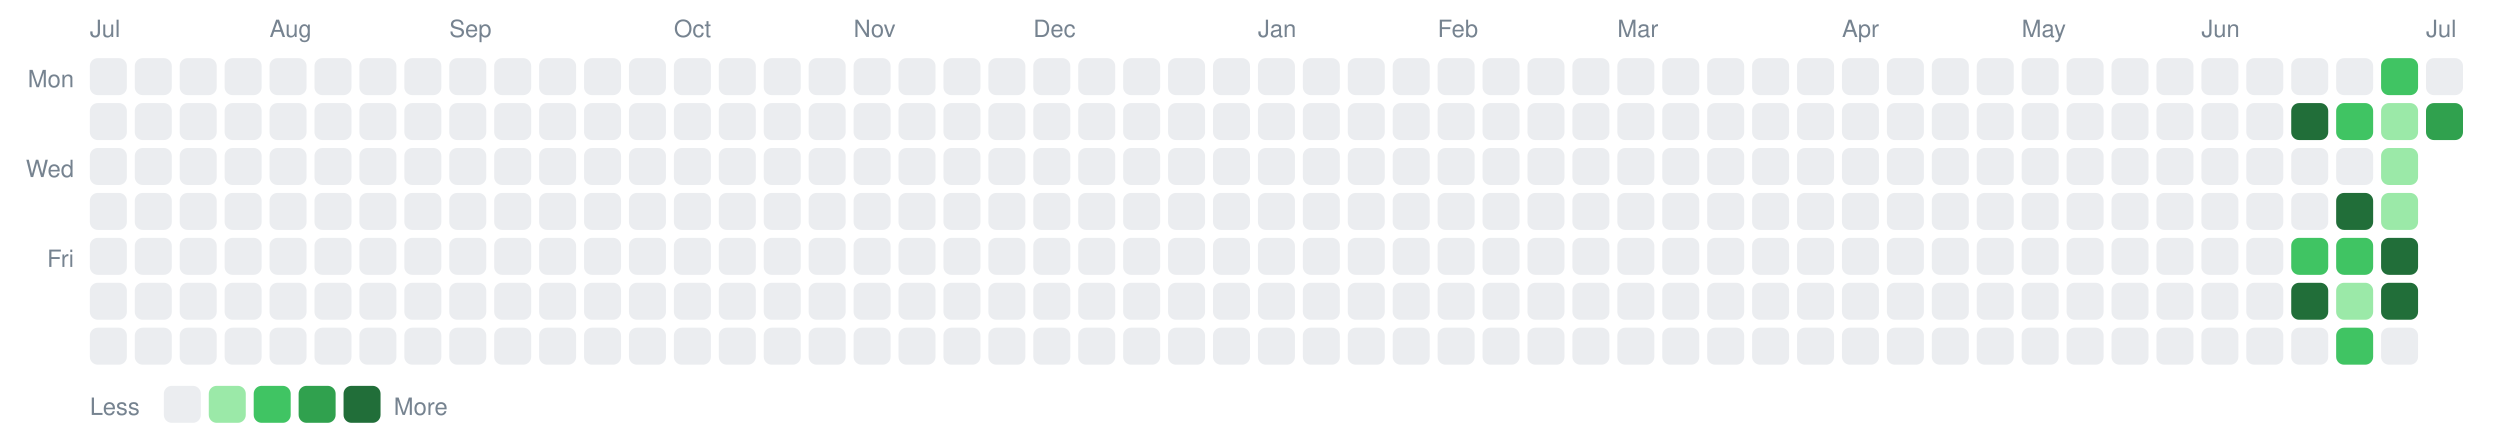
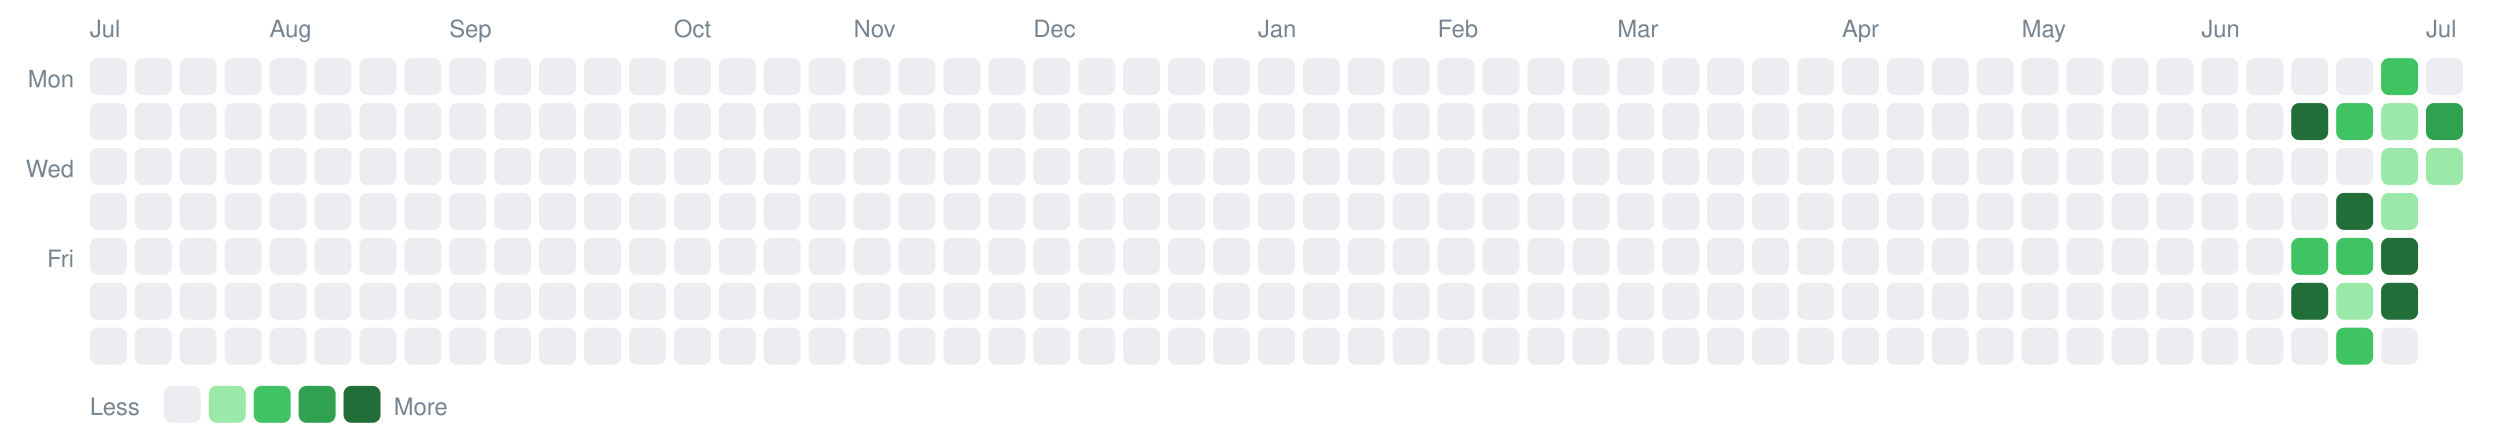
<svg xmlns="http://www.w3.org/2000/svg" width="946" height="164" viewBox="0 0 946 164" font-family="-apple-system,Segoe UI,Helvetica,Arial,sans-serif" font-size="9">
  <text x="34" y="14" fill="#768390">Jul</text>
  <text x="102" y="14" fill="#768390">Aug</text>
  <text x="170" y="14" fill="#768390">Sep</text>
  <text x="255" y="14" fill="#768390">Oct</text>
  <text x="323" y="14" fill="#768390">Nov</text>
  <text x="391" y="14" fill="#768390">Dec</text>
  <text x="476" y="14" fill="#768390">Jan</text>
  <text x="544" y="14" fill="#768390">Feb</text>
  <text x="612" y="14" fill="#768390">Mar</text>
  <text x="697" y="14" fill="#768390">Apr</text>
  <text x="765" y="14" fill="#768390">May</text>
  <text x="833" y="14" fill="#768390">Jun</text>
  <text x="918" y="14" fill="#768390">Jul</text>
  <text x="28" y="33" text-anchor="end" fill="#768390">Mon</text>
  <text x="28" y="67" text-anchor="end" fill="#768390">Wed</text>
  <text x="28" y="101" text-anchor="end" fill="#768390">Fri</text>
  <rect x="34" y="22" width="14" height="14" rx="3" ry="3" fill="#ebedf0" />
  <rect x="51" y="22" width="14" height="14" rx="3" ry="3" fill="#ebedf0" />
  <rect x="68" y="22" width="14" height="14" rx="3" ry="3" fill="#ebedf0" />
  <rect x="85" y="22" width="14" height="14" rx="3" ry="3" fill="#ebedf0" />
  <rect x="102" y="22" width="14" height="14" rx="3" ry="3" fill="#ebedf0" />
  <rect x="119" y="22" width="14" height="14" rx="3" ry="3" fill="#ebedf0" />
  <rect x="136" y="22" width="14" height="14" rx="3" ry="3" fill="#ebedf0" />
  <rect x="153" y="22" width="14" height="14" rx="3" ry="3" fill="#ebedf0" />
  <rect x="170" y="22" width="14" height="14" rx="3" ry="3" fill="#ebedf0" />
  <rect x="187" y="22" width="14" height="14" rx="3" ry="3" fill="#ebedf0" />
  <rect x="204" y="22" width="14" height="14" rx="3" ry="3" fill="#ebedf0" />
  <rect x="221" y="22" width="14" height="14" rx="3" ry="3" fill="#ebedf0" />
  <rect x="238" y="22" width="14" height="14" rx="3" ry="3" fill="#ebedf0" />
  <rect x="255" y="22" width="14" height="14" rx="3" ry="3" fill="#ebedf0" />
  <rect x="272" y="22" width="14" height="14" rx="3" ry="3" fill="#ebedf0" />
  <rect x="289" y="22" width="14" height="14" rx="3" ry="3" fill="#ebedf0" />
  <rect x="306" y="22" width="14" height="14" rx="3" ry="3" fill="#ebedf0" />
  <rect x="323" y="22" width="14" height="14" rx="3" ry="3" fill="#ebedf0" />
  <rect x="340" y="22" width="14" height="14" rx="3" ry="3" fill="#ebedf0" />
  <rect x="357" y="22" width="14" height="14" rx="3" ry="3" fill="#ebedf0" />
  <rect x="374" y="22" width="14" height="14" rx="3" ry="3" fill="#ebedf0" />
  <rect x="391" y="22" width="14" height="14" rx="3" ry="3" fill="#ebedf0" />
  <rect x="408" y="22" width="14" height="14" rx="3" ry="3" fill="#ebedf0" />
  <rect x="425" y="22" width="14" height="14" rx="3" ry="3" fill="#ebedf0" />
  <rect x="442" y="22" width="14" height="14" rx="3" ry="3" fill="#ebedf0" />
  <rect x="459" y="22" width="14" height="14" rx="3" ry="3" fill="#ebedf0" />
  <rect x="476" y="22" width="14" height="14" rx="3" ry="3" fill="#ebedf0" />
  <rect x="493" y="22" width="14" height="14" rx="3" ry="3" fill="#ebedf0" />
  <rect x="510" y="22" width="14" height="14" rx="3" ry="3" fill="#ebedf0" />
  <rect x="527" y="22" width="14" height="14" rx="3" ry="3" fill="#ebedf0" />
  <rect x="544" y="22" width="14" height="14" rx="3" ry="3" fill="#ebedf0" />
  <rect x="561" y="22" width="14" height="14" rx="3" ry="3" fill="#ebedf0" />
  <rect x="578" y="22" width="14" height="14" rx="3" ry="3" fill="#ebedf0" />
  <rect x="595" y="22" width="14" height="14" rx="3" ry="3" fill="#ebedf0" />
  <rect x="612" y="22" width="14" height="14" rx="3" ry="3" fill="#ebedf0" />
  <rect x="629" y="22" width="14" height="14" rx="3" ry="3" fill="#ebedf0" />
  <rect x="646" y="22" width="14" height="14" rx="3" ry="3" fill="#ebedf0" />
  <rect x="663" y="22" width="14" height="14" rx="3" ry="3" fill="#ebedf0" />
  <rect x="680" y="22" width="14" height="14" rx="3" ry="3" fill="#ebedf0" />
  <rect x="697" y="22" width="14" height="14" rx="3" ry="3" fill="#ebedf0" />
  <rect x="714" y="22" width="14" height="14" rx="3" ry="3" fill="#ebedf0" />
  <rect x="731" y="22" width="14" height="14" rx="3" ry="3" fill="#ebedf0" />
  <rect x="748" y="22" width="14" height="14" rx="3" ry="3" fill="#ebedf0" />
  <rect x="765" y="22" width="14" height="14" rx="3" ry="3" fill="#ebedf0" />
  <rect x="782" y="22" width="14" height="14" rx="3" ry="3" fill="#ebedf0" />
  <rect x="799" y="22" width="14" height="14" rx="3" ry="3" fill="#ebedf0" />
  <rect x="816" y="22" width="14" height="14" rx="3" ry="3" fill="#ebedf0" />
  <rect x="833" y="22" width="14" height="14" rx="3" ry="3" fill="#ebedf0" />
  <rect x="850" y="22" width="14" height="14" rx="3" ry="3" fill="#ebedf0" />
  <rect x="867" y="22" width="14" height="14" rx="3" ry="3" fill="#ebedf0" />
  <rect x="884" y="22" width="14" height="14" rx="3" ry="3" fill="#ebedf0" />
  <rect x="901" y="22" width="14" height="14" rx="3" ry="3" fill="#40c463" />
  <rect x="918" y="22" width="14" height="14" rx="3" ry="3" fill="#ebedf0" />
  <rect x="34" y="39" width="14" height="14" rx="3" ry="3" fill="#ebedf0" />
  <rect x="51" y="39" width="14" height="14" rx="3" ry="3" fill="#ebedf0" />
  <rect x="68" y="39" width="14" height="14" rx="3" ry="3" fill="#ebedf0" />
  <rect x="85" y="39" width="14" height="14" rx="3" ry="3" fill="#ebedf0" />
  <rect x="102" y="39" width="14" height="14" rx="3" ry="3" fill="#ebedf0" />
  <rect x="119" y="39" width="14" height="14" rx="3" ry="3" fill="#ebedf0" />
  <rect x="136" y="39" width="14" height="14" rx="3" ry="3" fill="#ebedf0" />
  <rect x="153" y="39" width="14" height="14" rx="3" ry="3" fill="#ebedf0" />
  <rect x="170" y="39" width="14" height="14" rx="3" ry="3" fill="#ebedf0" />
  <rect x="187" y="39" width="14" height="14" rx="3" ry="3" fill="#ebedf0" />
  <rect x="204" y="39" width="14" height="14" rx="3" ry="3" fill="#ebedf0" />
  <rect x="221" y="39" width="14" height="14" rx="3" ry="3" fill="#ebedf0" />
  <rect x="238" y="39" width="14" height="14" rx="3" ry="3" fill="#ebedf0" />
  <rect x="255" y="39" width="14" height="14" rx="3" ry="3" fill="#ebedf0" />
  <rect x="272" y="39" width="14" height="14" rx="3" ry="3" fill="#ebedf0" />
  <rect x="289" y="39" width="14" height="14" rx="3" ry="3" fill="#ebedf0" />
  <rect x="306" y="39" width="14" height="14" rx="3" ry="3" fill="#ebedf0" />
  <rect x="323" y="39" width="14" height="14" rx="3" ry="3" fill="#ebedf0" />
  <rect x="340" y="39" width="14" height="14" rx="3" ry="3" fill="#ebedf0" />
  <rect x="357" y="39" width="14" height="14" rx="3" ry="3" fill="#ebedf0" />
  <rect x="374" y="39" width="14" height="14" rx="3" ry="3" fill="#ebedf0" />
  <rect x="391" y="39" width="14" height="14" rx="3" ry="3" fill="#ebedf0" />
  <rect x="408" y="39" width="14" height="14" rx="3" ry="3" fill="#ebedf0" />
  <rect x="425" y="39" width="14" height="14" rx="3" ry="3" fill="#ebedf0" />
  <rect x="442" y="39" width="14" height="14" rx="3" ry="3" fill="#ebedf0" />
  <rect x="459" y="39" width="14" height="14" rx="3" ry="3" fill="#ebedf0" />
  <rect x="476" y="39" width="14" height="14" rx="3" ry="3" fill="#ebedf0" />
  <rect x="493" y="39" width="14" height="14" rx="3" ry="3" fill="#ebedf0" />
  <rect x="510" y="39" width="14" height="14" rx="3" ry="3" fill="#ebedf0" />
  <rect x="527" y="39" width="14" height="14" rx="3" ry="3" fill="#ebedf0" />
  <rect x="544" y="39" width="14" height="14" rx="3" ry="3" fill="#ebedf0" />
  <rect x="561" y="39" width="14" height="14" rx="3" ry="3" fill="#ebedf0" />
  <rect x="578" y="39" width="14" height="14" rx="3" ry="3" fill="#ebedf0" />
  <rect x="595" y="39" width="14" height="14" rx="3" ry="3" fill="#ebedf0" />
  <rect x="612" y="39" width="14" height="14" rx="3" ry="3" fill="#ebedf0" />
  <rect x="629" y="39" width="14" height="14" rx="3" ry="3" fill="#ebedf0" />
  <rect x="646" y="39" width="14" height="14" rx="3" ry="3" fill="#ebedf0" />
  <rect x="663" y="39" width="14" height="14" rx="3" ry="3" fill="#ebedf0" />
  <rect x="680" y="39" width="14" height="14" rx="3" ry="3" fill="#ebedf0" />
  <rect x="697" y="39" width="14" height="14" rx="3" ry="3" fill="#ebedf0" />
  <rect x="714" y="39" width="14" height="14" rx="3" ry="3" fill="#ebedf0" />
  <rect x="731" y="39" width="14" height="14" rx="3" ry="3" fill="#ebedf0" />
  <rect x="748" y="39" width="14" height="14" rx="3" ry="3" fill="#ebedf0" />
  <rect x="765" y="39" width="14" height="14" rx="3" ry="3" fill="#ebedf0" />
  <rect x="782" y="39" width="14" height="14" rx="3" ry="3" fill="#ebedf0" />
  <rect x="799" y="39" width="14" height="14" rx="3" ry="3" fill="#ebedf0" />
  <rect x="816" y="39" width="14" height="14" rx="3" ry="3" fill="#ebedf0" />
  <rect x="833" y="39" width="14" height="14" rx="3" ry="3" fill="#ebedf0" />
  <rect x="850" y="39" width="14" height="14" rx="3" ry="3" fill="#ebedf0" />
  <rect x="867" y="39" width="14" height="14" rx="3" ry="3" fill="#216e39" />
  <rect x="884" y="39" width="14" height="14" rx="3" ry="3" fill="#40c463" />
  <rect x="901" y="39" width="14" height="14" rx="3" ry="3" fill="#9be9a8" />
  <rect x="918" y="39" width="14" height="14" rx="3" ry="3" fill="#30a14e" />
  <rect x="34" y="56" width="14" height="14" rx="3" ry="3" fill="#ebedf0" />
  <rect x="51" y="56" width="14" height="14" rx="3" ry="3" fill="#ebedf0" />
  <rect x="68" y="56" width="14" height="14" rx="3" ry="3" fill="#ebedf0" />
  <rect x="85" y="56" width="14" height="14" rx="3" ry="3" fill="#ebedf0" />
  <rect x="102" y="56" width="14" height="14" rx="3" ry="3" fill="#ebedf0" />
  <rect x="119" y="56" width="14" height="14" rx="3" ry="3" fill="#ebedf0" />
  <rect x="136" y="56" width="14" height="14" rx="3" ry="3" fill="#ebedf0" />
  <rect x="153" y="56" width="14" height="14" rx="3" ry="3" fill="#ebedf0" />
  <rect x="170" y="56" width="14" height="14" rx="3" ry="3" fill="#ebedf0" />
  <rect x="187" y="56" width="14" height="14" rx="3" ry="3" fill="#ebedf0" />
  <rect x="204" y="56" width="14" height="14" rx="3" ry="3" fill="#ebedf0" />
  <rect x="221" y="56" width="14" height="14" rx="3" ry="3" fill="#ebedf0" />
  <rect x="238" y="56" width="14" height="14" rx="3" ry="3" fill="#ebedf0" />
  <rect x="255" y="56" width="14" height="14" rx="3" ry="3" fill="#ebedf0" />
  <rect x="272" y="56" width="14" height="14" rx="3" ry="3" fill="#ebedf0" />
  <rect x="289" y="56" width="14" height="14" rx="3" ry="3" fill="#ebedf0" />
  <rect x="306" y="56" width="14" height="14" rx="3" ry="3" fill="#ebedf0" />
  <rect x="323" y="56" width="14" height="14" rx="3" ry="3" fill="#ebedf0" />
  <rect x="340" y="56" width="14" height="14" rx="3" ry="3" fill="#ebedf0" />
  <rect x="357" y="56" width="14" height="14" rx="3" ry="3" fill="#ebedf0" />
  <rect x="374" y="56" width="14" height="14" rx="3" ry="3" fill="#ebedf0" />
  <rect x="391" y="56" width="14" height="14" rx="3" ry="3" fill="#ebedf0" />
  <rect x="408" y="56" width="14" height="14" rx="3" ry="3" fill="#ebedf0" />
  <rect x="425" y="56" width="14" height="14" rx="3" ry="3" fill="#ebedf0" />
  <rect x="442" y="56" width="14" height="14" rx="3" ry="3" fill="#ebedf0" />
  <rect x="459" y="56" width="14" height="14" rx="3" ry="3" fill="#ebedf0" />
  <rect x="476" y="56" width="14" height="14" rx="3" ry="3" fill="#ebedf0" />
  <rect x="493" y="56" width="14" height="14" rx="3" ry="3" fill="#ebedf0" />
  <rect x="510" y="56" width="14" height="14" rx="3" ry="3" fill="#ebedf0" />
  <rect x="527" y="56" width="14" height="14" rx="3" ry="3" fill="#ebedf0" />
  <rect x="544" y="56" width="14" height="14" rx="3" ry="3" fill="#ebedf0" />
  <rect x="561" y="56" width="14" height="14" rx="3" ry="3" fill="#ebedf0" />
  <rect x="578" y="56" width="14" height="14" rx="3" ry="3" fill="#ebedf0" />
  <rect x="595" y="56" width="14" height="14" rx="3" ry="3" fill="#ebedf0" />
  <rect x="612" y="56" width="14" height="14" rx="3" ry="3" fill="#ebedf0" />
  <rect x="629" y="56" width="14" height="14" rx="3" ry="3" fill="#ebedf0" />
  <rect x="646" y="56" width="14" height="14" rx="3" ry="3" fill="#ebedf0" />
  <rect x="663" y="56" width="14" height="14" rx="3" ry="3" fill="#ebedf0" />
  <rect x="680" y="56" width="14" height="14" rx="3" ry="3" fill="#ebedf0" />
  <rect x="697" y="56" width="14" height="14" rx="3" ry="3" fill="#ebedf0" />
  <rect x="714" y="56" width="14" height="14" rx="3" ry="3" fill="#ebedf0" />
  <rect x="731" y="56" width="14" height="14" rx="3" ry="3" fill="#ebedf0" />
  <rect x="748" y="56" width="14" height="14" rx="3" ry="3" fill="#ebedf0" />
  <rect x="765" y="56" width="14" height="14" rx="3" ry="3" fill="#ebedf0" />
  <rect x="782" y="56" width="14" height="14" rx="3" ry="3" fill="#ebedf0" />
  <rect x="799" y="56" width="14" height="14" rx="3" ry="3" fill="#ebedf0" />
  <rect x="816" y="56" width="14" height="14" rx="3" ry="3" fill="#ebedf0" />
  <rect x="833" y="56" width="14" height="14" rx="3" ry="3" fill="#ebedf0" />
  <rect x="850" y="56" width="14" height="14" rx="3" ry="3" fill="#ebedf0" />
  <rect x="867" y="56" width="14" height="14" rx="3" ry="3" fill="#ebedf0" />
  <rect x="884" y="56" width="14" height="14" rx="3" ry="3" fill="#ebedf0" />
  <rect x="901" y="56" width="14" height="14" rx="3" ry="3" fill="#9be9a8" />
+   <rect x="918" y="56" width="14" height="14" rx="3" ry="3" fill="#9be9a8" />
  <rect x="34" y="73" width="14" height="14" rx="3" ry="3" fill="#ebedf0" />
  <rect x="51" y="73" width="14" height="14" rx="3" ry="3" fill="#ebedf0" />
  <rect x="68" y="73" width="14" height="14" rx="3" ry="3" fill="#ebedf0" />
  <rect x="85" y="73" width="14" height="14" rx="3" ry="3" fill="#ebedf0" />
  <rect x="102" y="73" width="14" height="14" rx="3" ry="3" fill="#ebedf0" />
  <rect x="119" y="73" width="14" height="14" rx="3" ry="3" fill="#ebedf0" />
  <rect x="136" y="73" width="14" height="14" rx="3" ry="3" fill="#ebedf0" />
  <rect x="153" y="73" width="14" height="14" rx="3" ry="3" fill="#ebedf0" />
  <rect x="170" y="73" width="14" height="14" rx="3" ry="3" fill="#ebedf0" />
  <rect x="187" y="73" width="14" height="14" rx="3" ry="3" fill="#ebedf0" />
  <rect x="204" y="73" width="14" height="14" rx="3" ry="3" fill="#ebedf0" />
  <rect x="221" y="73" width="14" height="14" rx="3" ry="3" fill="#ebedf0" />
  <rect x="238" y="73" width="14" height="14" rx="3" ry="3" fill="#ebedf0" />
  <rect x="255" y="73" width="14" height="14" rx="3" ry="3" fill="#ebedf0" />
  <rect x="272" y="73" width="14" height="14" rx="3" ry="3" fill="#ebedf0" />
  <rect x="289" y="73" width="14" height="14" rx="3" ry="3" fill="#ebedf0" />
  <rect x="306" y="73" width="14" height="14" rx="3" ry="3" fill="#ebedf0" />
  <rect x="323" y="73" width="14" height="14" rx="3" ry="3" fill="#ebedf0" />
  <rect x="340" y="73" width="14" height="14" rx="3" ry="3" fill="#ebedf0" />
  <rect x="357" y="73" width="14" height="14" rx="3" ry="3" fill="#ebedf0" />
  <rect x="374" y="73" width="14" height="14" rx="3" ry="3" fill="#ebedf0" />
  <rect x="391" y="73" width="14" height="14" rx="3" ry="3" fill="#ebedf0" />
  <rect x="408" y="73" width="14" height="14" rx="3" ry="3" fill="#ebedf0" />
  <rect x="425" y="73" width="14" height="14" rx="3" ry="3" fill="#ebedf0" />
  <rect x="442" y="73" width="14" height="14" rx="3" ry="3" fill="#ebedf0" />
  <rect x="459" y="73" width="14" height="14" rx="3" ry="3" fill="#ebedf0" />
  <rect x="476" y="73" width="14" height="14" rx="3" ry="3" fill="#ebedf0" />
  <rect x="493" y="73" width="14" height="14" rx="3" ry="3" fill="#ebedf0" />
  <rect x="510" y="73" width="14" height="14" rx="3" ry="3" fill="#ebedf0" />
  <rect x="527" y="73" width="14" height="14" rx="3" ry="3" fill="#ebedf0" />
  <rect x="544" y="73" width="14" height="14" rx="3" ry="3" fill="#ebedf0" />
  <rect x="561" y="73" width="14" height="14" rx="3" ry="3" fill="#ebedf0" />
  <rect x="578" y="73" width="14" height="14" rx="3" ry="3" fill="#ebedf0" />
  <rect x="595" y="73" width="14" height="14" rx="3" ry="3" fill="#ebedf0" />
  <rect x="612" y="73" width="14" height="14" rx="3" ry="3" fill="#ebedf0" />
  <rect x="629" y="73" width="14" height="14" rx="3" ry="3" fill="#ebedf0" />
  <rect x="646" y="73" width="14" height="14" rx="3" ry="3" fill="#ebedf0" />
  <rect x="663" y="73" width="14" height="14" rx="3" ry="3" fill="#ebedf0" />
  <rect x="680" y="73" width="14" height="14" rx="3" ry="3" fill="#ebedf0" />
  <rect x="697" y="73" width="14" height="14" rx="3" ry="3" fill="#ebedf0" />
  <rect x="714" y="73" width="14" height="14" rx="3" ry="3" fill="#ebedf0" />
  <rect x="731" y="73" width="14" height="14" rx="3" ry="3" fill="#ebedf0" />
  <rect x="748" y="73" width="14" height="14" rx="3" ry="3" fill="#ebedf0" />
  <rect x="765" y="73" width="14" height="14" rx="3" ry="3" fill="#ebedf0" />
  <rect x="782" y="73" width="14" height="14" rx="3" ry="3" fill="#ebedf0" />
  <rect x="799" y="73" width="14" height="14" rx="3" ry="3" fill="#ebedf0" />
  <rect x="816" y="73" width="14" height="14" rx="3" ry="3" fill="#ebedf0" />
  <rect x="833" y="73" width="14" height="14" rx="3" ry="3" fill="#ebedf0" />
  <rect x="850" y="73" width="14" height="14" rx="3" ry="3" fill="#ebedf0" />
  <rect x="867" y="73" width="14" height="14" rx="3" ry="3" fill="#ebedf0" />
  <rect x="884" y="73" width="14" height="14" rx="3" ry="3" fill="#216e39" />
  <rect x="901" y="73" width="14" height="14" rx="3" ry="3" fill="#9be9a8" />
  <rect x="34" y="90" width="14" height="14" rx="3" ry="3" fill="#ebedf0" />
  <rect x="51" y="90" width="14" height="14" rx="3" ry="3" fill="#ebedf0" />
  <rect x="68" y="90" width="14" height="14" rx="3" ry="3" fill="#ebedf0" />
  <rect x="85" y="90" width="14" height="14" rx="3" ry="3" fill="#ebedf0" />
  <rect x="102" y="90" width="14" height="14" rx="3" ry="3" fill="#ebedf0" />
  <rect x="119" y="90" width="14" height="14" rx="3" ry="3" fill="#ebedf0" />
  <rect x="136" y="90" width="14" height="14" rx="3" ry="3" fill="#ebedf0" />
  <rect x="153" y="90" width="14" height="14" rx="3" ry="3" fill="#ebedf0" />
  <rect x="170" y="90" width="14" height="14" rx="3" ry="3" fill="#ebedf0" />
  <rect x="187" y="90" width="14" height="14" rx="3" ry="3" fill="#ebedf0" />
  <rect x="204" y="90" width="14" height="14" rx="3" ry="3" fill="#ebedf0" />
  <rect x="221" y="90" width="14" height="14" rx="3" ry="3" fill="#ebedf0" />
  <rect x="238" y="90" width="14" height="14" rx="3" ry="3" fill="#ebedf0" />
  <rect x="255" y="90" width="14" height="14" rx="3" ry="3" fill="#ebedf0" />
  <rect x="272" y="90" width="14" height="14" rx="3" ry="3" fill="#ebedf0" />
  <rect x="289" y="90" width="14" height="14" rx="3" ry="3" fill="#ebedf0" />
  <rect x="306" y="90" width="14" height="14" rx="3" ry="3" fill="#ebedf0" />
  <rect x="323" y="90" width="14" height="14" rx="3" ry="3" fill="#ebedf0" />
  <rect x="340" y="90" width="14" height="14" rx="3" ry="3" fill="#ebedf0" />
  <rect x="357" y="90" width="14" height="14" rx="3" ry="3" fill="#ebedf0" />
  <rect x="374" y="90" width="14" height="14" rx="3" ry="3" fill="#ebedf0" />
  <rect x="391" y="90" width="14" height="14" rx="3" ry="3" fill="#ebedf0" />
  <rect x="408" y="90" width="14" height="14" rx="3" ry="3" fill="#ebedf0" />
  <rect x="425" y="90" width="14" height="14" rx="3" ry="3" fill="#ebedf0" />
  <rect x="442" y="90" width="14" height="14" rx="3" ry="3" fill="#ebedf0" />
  <rect x="459" y="90" width="14" height="14" rx="3" ry="3" fill="#ebedf0" />
  <rect x="476" y="90" width="14" height="14" rx="3" ry="3" fill="#ebedf0" />
  <rect x="493" y="90" width="14" height="14" rx="3" ry="3" fill="#ebedf0" />
  <rect x="510" y="90" width="14" height="14" rx="3" ry="3" fill="#ebedf0" />
  <rect x="527" y="90" width="14" height="14" rx="3" ry="3" fill="#ebedf0" />
  <rect x="544" y="90" width="14" height="14" rx="3" ry="3" fill="#ebedf0" />
  <rect x="561" y="90" width="14" height="14" rx="3" ry="3" fill="#ebedf0" />
  <rect x="578" y="90" width="14" height="14" rx="3" ry="3" fill="#ebedf0" />
  <rect x="595" y="90" width="14" height="14" rx="3" ry="3" fill="#ebedf0" />
  <rect x="612" y="90" width="14" height="14" rx="3" ry="3" fill="#ebedf0" />
  <rect x="629" y="90" width="14" height="14" rx="3" ry="3" fill="#ebedf0" />
  <rect x="646" y="90" width="14" height="14" rx="3" ry="3" fill="#ebedf0" />
  <rect x="663" y="90" width="14" height="14" rx="3" ry="3" fill="#ebedf0" />
  <rect x="680" y="90" width="14" height="14" rx="3" ry="3" fill="#ebedf0" />
  <rect x="697" y="90" width="14" height="14" rx="3" ry="3" fill="#ebedf0" />
  <rect x="714" y="90" width="14" height="14" rx="3" ry="3" fill="#ebedf0" />
  <rect x="731" y="90" width="14" height="14" rx="3" ry="3" fill="#ebedf0" />
  <rect x="748" y="90" width="14" height="14" rx="3" ry="3" fill="#ebedf0" />
  <rect x="765" y="90" width="14" height="14" rx="3" ry="3" fill="#ebedf0" />
  <rect x="782" y="90" width="14" height="14" rx="3" ry="3" fill="#ebedf0" />
  <rect x="799" y="90" width="14" height="14" rx="3" ry="3" fill="#ebedf0" />
  <rect x="816" y="90" width="14" height="14" rx="3" ry="3" fill="#ebedf0" />
  <rect x="833" y="90" width="14" height="14" rx="3" ry="3" fill="#ebedf0" />
  <rect x="850" y="90" width="14" height="14" rx="3" ry="3" fill="#ebedf0" />
  <rect x="867" y="90" width="14" height="14" rx="3" ry="3" fill="#40c463" />
  <rect x="884" y="90" width="14" height="14" rx="3" ry="3" fill="#40c463" />
  <rect x="901" y="90" width="14" height="14" rx="3" ry="3" fill="#216e39" />
  <rect x="34" y="107" width="14" height="14" rx="3" ry="3" fill="#ebedf0" />
  <rect x="51" y="107" width="14" height="14" rx="3" ry="3" fill="#ebedf0" />
  <rect x="68" y="107" width="14" height="14" rx="3" ry="3" fill="#ebedf0" />
  <rect x="85" y="107" width="14" height="14" rx="3" ry="3" fill="#ebedf0" />
  <rect x="102" y="107" width="14" height="14" rx="3" ry="3" fill="#ebedf0" />
  <rect x="119" y="107" width="14" height="14" rx="3" ry="3" fill="#ebedf0" />
  <rect x="136" y="107" width="14" height="14" rx="3" ry="3" fill="#ebedf0" />
  <rect x="153" y="107" width="14" height="14" rx="3" ry="3" fill="#ebedf0" />
  <rect x="170" y="107" width="14" height="14" rx="3" ry="3" fill="#ebedf0" />
  <rect x="187" y="107" width="14" height="14" rx="3" ry="3" fill="#ebedf0" />
  <rect x="204" y="107" width="14" height="14" rx="3" ry="3" fill="#ebedf0" />
  <rect x="221" y="107" width="14" height="14" rx="3" ry="3" fill="#ebedf0" />
  <rect x="238" y="107" width="14" height="14" rx="3" ry="3" fill="#ebedf0" />
  <rect x="255" y="107" width="14" height="14" rx="3" ry="3" fill="#ebedf0" />
  <rect x="272" y="107" width="14" height="14" rx="3" ry="3" fill="#ebedf0" />
  <rect x="289" y="107" width="14" height="14" rx="3" ry="3" fill="#ebedf0" />
  <rect x="306" y="107" width="14" height="14" rx="3" ry="3" fill="#ebedf0" />
  <rect x="323" y="107" width="14" height="14" rx="3" ry="3" fill="#ebedf0" />
  <rect x="340" y="107" width="14" height="14" rx="3" ry="3" fill="#ebedf0" />
  <rect x="357" y="107" width="14" height="14" rx="3" ry="3" fill="#ebedf0" />
  <rect x="374" y="107" width="14" height="14" rx="3" ry="3" fill="#ebedf0" />
  <rect x="391" y="107" width="14" height="14" rx="3" ry="3" fill="#ebedf0" />
  <rect x="408" y="107" width="14" height="14" rx="3" ry="3" fill="#ebedf0" />
  <rect x="425" y="107" width="14" height="14" rx="3" ry="3" fill="#ebedf0" />
  <rect x="442" y="107" width="14" height="14" rx="3" ry="3" fill="#ebedf0" />
  <rect x="459" y="107" width="14" height="14" rx="3" ry="3" fill="#ebedf0" />
  <rect x="476" y="107" width="14" height="14" rx="3" ry="3" fill="#ebedf0" />
  <rect x="493" y="107" width="14" height="14" rx="3" ry="3" fill="#ebedf0" />
  <rect x="510" y="107" width="14" height="14" rx="3" ry="3" fill="#ebedf0" />
  <rect x="527" y="107" width="14" height="14" rx="3" ry="3" fill="#ebedf0" />
  <rect x="544" y="107" width="14" height="14" rx="3" ry="3" fill="#ebedf0" />
  <rect x="561" y="107" width="14" height="14" rx="3" ry="3" fill="#ebedf0" />
  <rect x="578" y="107" width="14" height="14" rx="3" ry="3" fill="#ebedf0" />
  <rect x="595" y="107" width="14" height="14" rx="3" ry="3" fill="#ebedf0" />
  <rect x="612" y="107" width="14" height="14" rx="3" ry="3" fill="#ebedf0" />
  <rect x="629" y="107" width="14" height="14" rx="3" ry="3" fill="#ebedf0" />
  <rect x="646" y="107" width="14" height="14" rx="3" ry="3" fill="#ebedf0" />
  <rect x="663" y="107" width="14" height="14" rx="3" ry="3" fill="#ebedf0" />
  <rect x="680" y="107" width="14" height="14" rx="3" ry="3" fill="#ebedf0" />
  <rect x="697" y="107" width="14" height="14" rx="3" ry="3" fill="#ebedf0" />
  <rect x="714" y="107" width="14" height="14" rx="3" ry="3" fill="#ebedf0" />
  <rect x="731" y="107" width="14" height="14" rx="3" ry="3" fill="#ebedf0" />
  <rect x="748" y="107" width="14" height="14" rx="3" ry="3" fill="#ebedf0" />
  <rect x="765" y="107" width="14" height="14" rx="3" ry="3" fill="#ebedf0" />
  <rect x="782" y="107" width="14" height="14" rx="3" ry="3" fill="#ebedf0" />
  <rect x="799" y="107" width="14" height="14" rx="3" ry="3" fill="#ebedf0" />
  <rect x="816" y="107" width="14" height="14" rx="3" ry="3" fill="#ebedf0" />
  <rect x="833" y="107" width="14" height="14" rx="3" ry="3" fill="#ebedf0" />
  <rect x="850" y="107" width="14" height="14" rx="3" ry="3" fill="#ebedf0" />
  <rect x="867" y="107" width="14" height="14" rx="3" ry="3" fill="#216e39" />
  <rect x="884" y="107" width="14" height="14" rx="3" ry="3" fill="#9be9a8" />
  <rect x="901" y="107" width="14" height="14" rx="3" ry="3" fill="#216e39" />
  <rect x="34" y="124" width="14" height="14" rx="3" ry="3" fill="#ebedf0" />
  <rect x="51" y="124" width="14" height="14" rx="3" ry="3" fill="#ebedf0" />
  <rect x="68" y="124" width="14" height="14" rx="3" ry="3" fill="#ebedf0" />
  <rect x="85" y="124" width="14" height="14" rx="3" ry="3" fill="#ebedf0" />
  <rect x="102" y="124" width="14" height="14" rx="3" ry="3" fill="#ebedf0" />
  <rect x="119" y="124" width="14" height="14" rx="3" ry="3" fill="#ebedf0" />
  <rect x="136" y="124" width="14" height="14" rx="3" ry="3" fill="#ebedf0" />
  <rect x="153" y="124" width="14" height="14" rx="3" ry="3" fill="#ebedf0" />
  <rect x="170" y="124" width="14" height="14" rx="3" ry="3" fill="#ebedf0" />
  <rect x="187" y="124" width="14" height="14" rx="3" ry="3" fill="#ebedf0" />
  <rect x="204" y="124" width="14" height="14" rx="3" ry="3" fill="#ebedf0" />
  <rect x="221" y="124" width="14" height="14" rx="3" ry="3" fill="#ebedf0" />
  <rect x="238" y="124" width="14" height="14" rx="3" ry="3" fill="#ebedf0" />
  <rect x="255" y="124" width="14" height="14" rx="3" ry="3" fill="#ebedf0" />
  <rect x="272" y="124" width="14" height="14" rx="3" ry="3" fill="#ebedf0" />
  <rect x="289" y="124" width="14" height="14" rx="3" ry="3" fill="#ebedf0" />
  <rect x="306" y="124" width="14" height="14" rx="3" ry="3" fill="#ebedf0" />
  <rect x="323" y="124" width="14" height="14" rx="3" ry="3" fill="#ebedf0" />
  <rect x="340" y="124" width="14" height="14" rx="3" ry="3" fill="#ebedf0" />
  <rect x="357" y="124" width="14" height="14" rx="3" ry="3" fill="#ebedf0" />
  <rect x="374" y="124" width="14" height="14" rx="3" ry="3" fill="#ebedf0" />
  <rect x="391" y="124" width="14" height="14" rx="3" ry="3" fill="#ebedf0" />
  <rect x="408" y="124" width="14" height="14" rx="3" ry="3" fill="#ebedf0" />
  <rect x="425" y="124" width="14" height="14" rx="3" ry="3" fill="#ebedf0" />
  <rect x="442" y="124" width="14" height="14" rx="3" ry="3" fill="#ebedf0" />
  <rect x="459" y="124" width="14" height="14" rx="3" ry="3" fill="#ebedf0" />
  <rect x="476" y="124" width="14" height="14" rx="3" ry="3" fill="#ebedf0" />
  <rect x="493" y="124" width="14" height="14" rx="3" ry="3" fill="#ebedf0" />
  <rect x="510" y="124" width="14" height="14" rx="3" ry="3" fill="#ebedf0" />
  <rect x="527" y="124" width="14" height="14" rx="3" ry="3" fill="#ebedf0" />
  <rect x="544" y="124" width="14" height="14" rx="3" ry="3" fill="#ebedf0" />
  <rect x="561" y="124" width="14" height="14" rx="3" ry="3" fill="#ebedf0" />
  <rect x="578" y="124" width="14" height="14" rx="3" ry="3" fill="#ebedf0" />
  <rect x="595" y="124" width="14" height="14" rx="3" ry="3" fill="#ebedf0" />
  <rect x="612" y="124" width="14" height="14" rx="3" ry="3" fill="#ebedf0" />
  <rect x="629" y="124" width="14" height="14" rx="3" ry="3" fill="#ebedf0" />
  <rect x="646" y="124" width="14" height="14" rx="3" ry="3" fill="#ebedf0" />
  <rect x="663" y="124" width="14" height="14" rx="3" ry="3" fill="#ebedf0" />
  <rect x="680" y="124" width="14" height="14" rx="3" ry="3" fill="#ebedf0" />
  <rect x="697" y="124" width="14" height="14" rx="3" ry="3" fill="#ebedf0" />
  <rect x="714" y="124" width="14" height="14" rx="3" ry="3" fill="#ebedf0" />
  <rect x="731" y="124" width="14" height="14" rx="3" ry="3" fill="#ebedf0" />
  <rect x="748" y="124" width="14" height="14" rx="3" ry="3" fill="#ebedf0" />
  <rect x="765" y="124" width="14" height="14" rx="3" ry="3" fill="#ebedf0" />
  <rect x="782" y="124" width="14" height="14" rx="3" ry="3" fill="#ebedf0" />
  <rect x="799" y="124" width="14" height="14" rx="3" ry="3" fill="#ebedf0" />
  <rect x="816" y="124" width="14" height="14" rx="3" ry="3" fill="#ebedf0" />
  <rect x="833" y="124" width="14" height="14" rx="3" ry="3" fill="#ebedf0" />
  <rect x="850" y="124" width="14" height="14" rx="3" ry="3" fill="#ebedf0" />
  <rect x="867" y="124" width="14" height="14" rx="3" ry="3" fill="#ebedf0" />
  <rect x="884" y="124" width="14" height="14" rx="3" ry="3" fill="#40c463" />
  <rect x="901" y="124" width="14" height="14" rx="3" ry="3" fill="#ebedf0" />
  <text x="34" y="157" fill="#768390">Less</text>
  <rect x="62" y="146" width="14" height="14" rx="3" ry="3" fill="#ebedf0" />
  <rect x="79" y="146" width="14" height="14" rx="3" ry="3" fill="#9be9a8" />
  <rect x="96" y="146" width="14" height="14" rx="3" ry="3" fill="#40c463" />
  <rect x="113" y="146" width="14" height="14" rx="3" ry="3" fill="#30a14e" />
  <rect x="130" y="146" width="14" height="14" rx="3" ry="3" fill="#216e39" />
  <text x="149" y="157" fill="#768390">More</text>
</svg>
